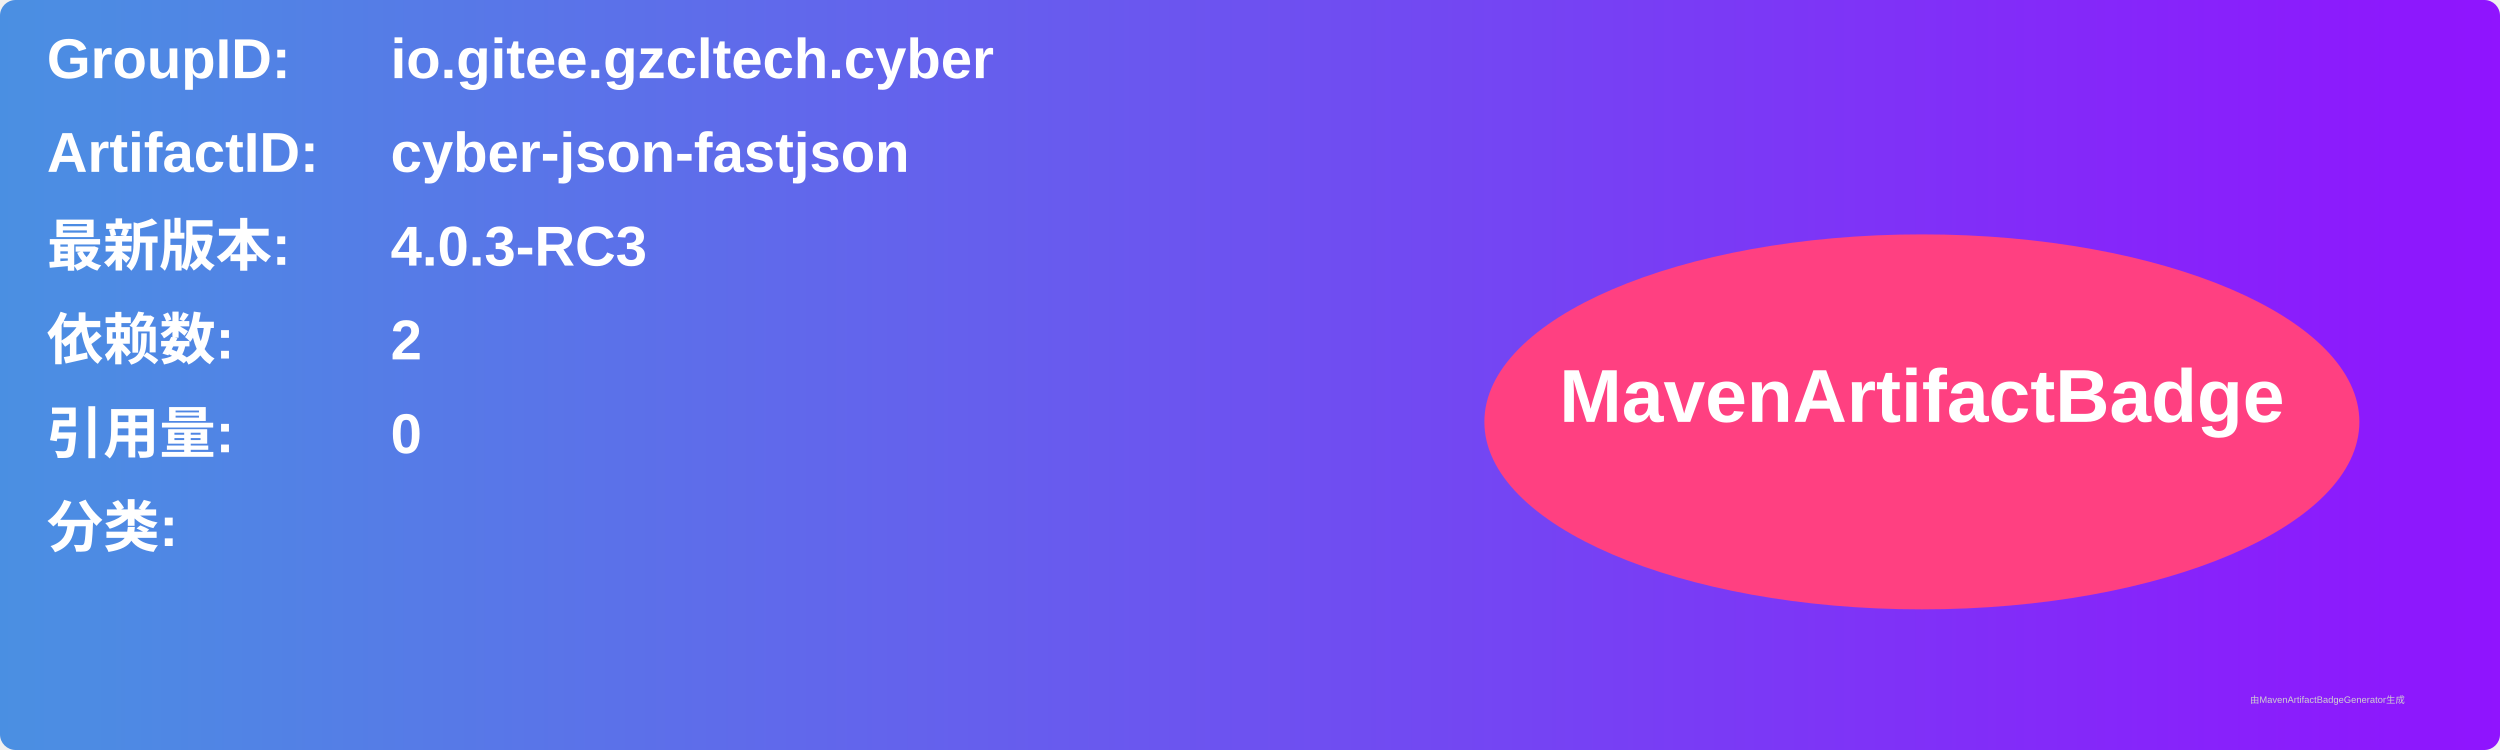
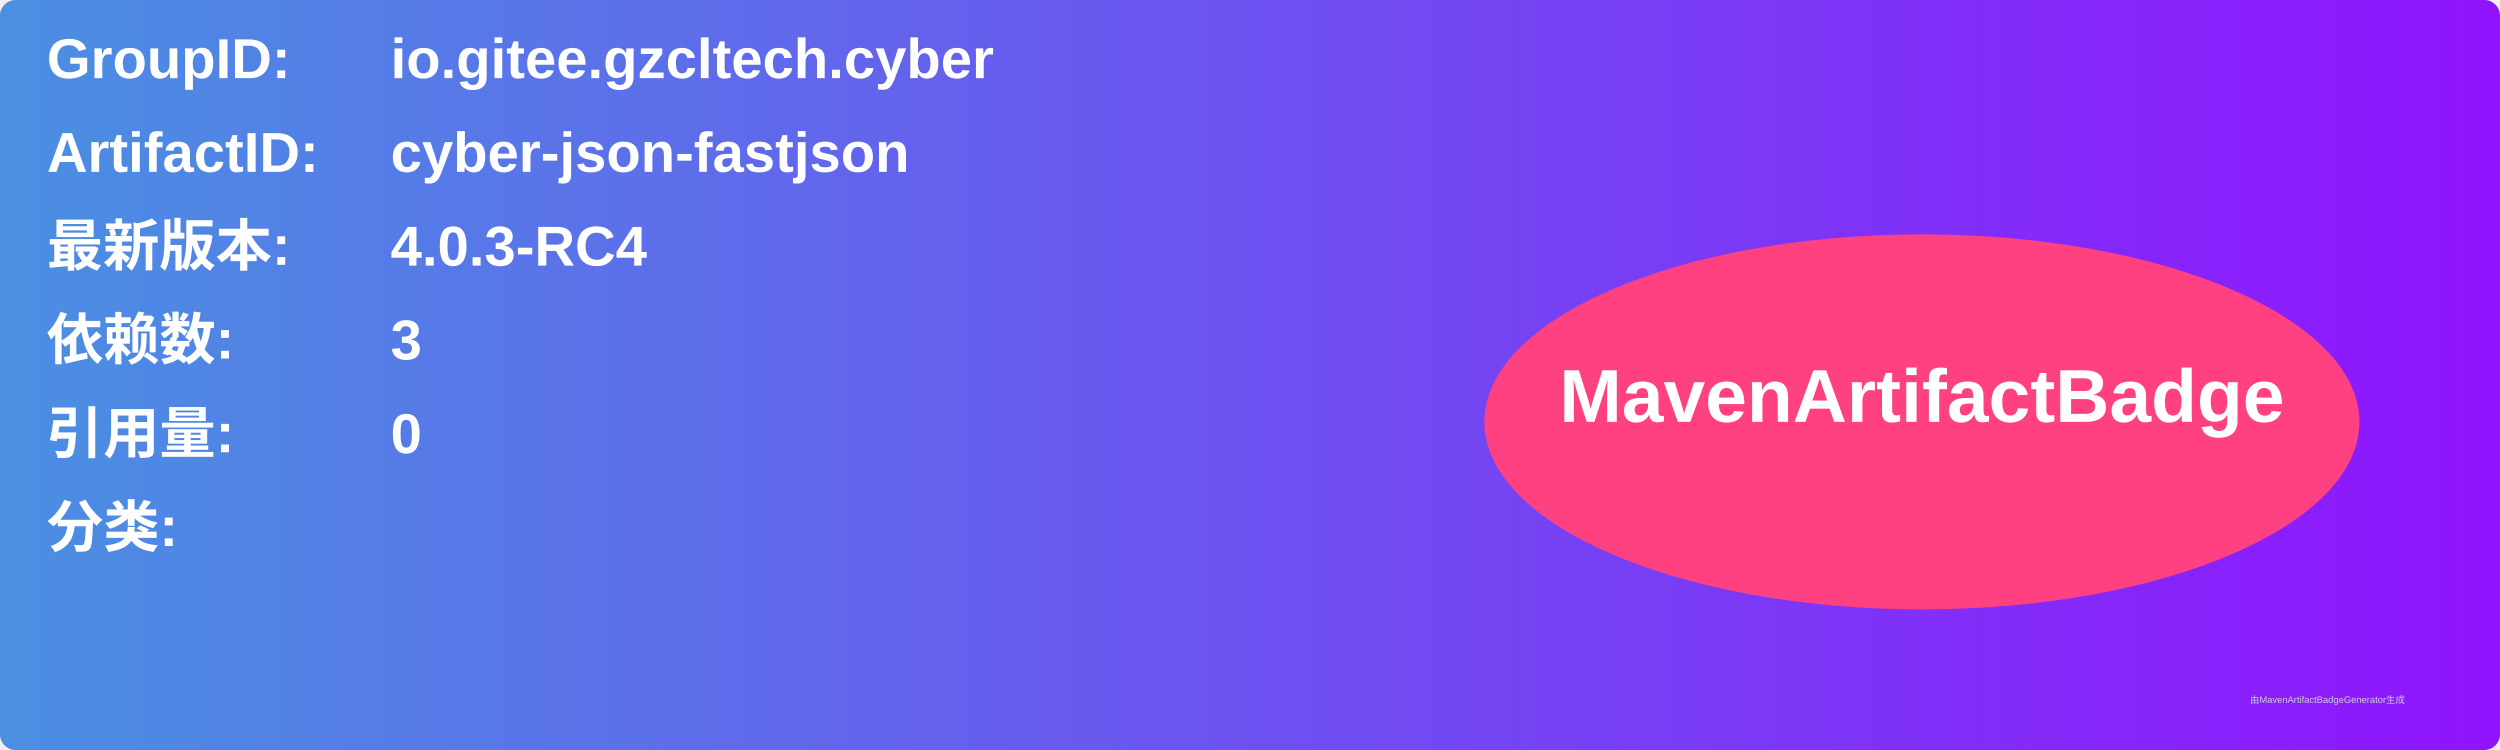
<svg xmlns="http://www.w3.org/2000/svg" width="800" height="240" viewBox="0 0 800 240">
  <linearGradient id="grad" x1="0%" y1="0%" x2="100%" y2="0%">
    <stop offset="0%" stop-color="#4a90e2" />
    <stop offset="100%" stop-color="#9013fe" />
  </linearGradient>
  <rect width="100%" height="100%" rx="5" ry="5" fill="url(#grad)" />
  <g transform="translate(15, 15)">
    <text x="0" y="10" font-family="Arial" font-size="18" fill="white" font-weight="bold" width="260">GroupID:</text>
    <text x="110" y="10" font-family="Arial" font-size="18" fill="white" font-weight="bold" width="460">io.gitee.gzcltech.cyber</text>
    <text x="0" y="40" font-family="Arial" font-size="18" fill="white" font-weight="bold" width="260">ArtifactID:</text>
    <text x="110" y="40" font-family="Arial" font-size="18" fill="white" font-weight="bold" width="460">cyber-json-fastjson</text>
    <text x="0" y="70" font-family="Arial" font-size="18" fill="white" font-weight="bold">最新版本:</text>
    <text x="110" y="70" font-family="Arial" font-size="18" fill="white" font-weight="bold">
-       <tspan font-weight="bold">4.0.3-RC3</tspan>
+       <tspan font-weight="bold">4.0.3-RC4</tspan>
    </text>
    <text x="0" y="100" font-family="Arial" font-size="18" fill="white" font-weight="bold">依赖数: </text>
    <text x="110" y="100" font-family="Arial" font-size="18" fill="white">
-       <tspan font-weight="bold">2</tspan>
+       <tspan font-weight="bold">3</tspan>
    </text>
    <text x="0" y="130" font-family="Arial" font-size="18" fill="white" font-weight="bold">引用量: </text>
    <text x="110" y="130" font-family="Arial" font-size="18" fill="white">
      <tspan font-weight="bold">0</tspan>
    </text>
    <text x="0" y="160" font-family="Arial" font-size="18" fill="white" font-weight="bold">分类:</text>
    <text x="10" y="190" font-family="Arial" font-size="10" fill="white">
      <tspan font-weight="bold" />
    </text>
    <ellipse cx="600" cy="120" rx="140" ry="60" fill="#ff4081" />
    <text x="600" y="120" text-anchor="middle" font-family="Arial" font-size="24" fill="white" font-weight="bold">MavenArtifactBadge</text>
  </g>
  <text x="720" y="225" font-family="Arial" font-size="3" fill="#d0d0d0">由MavenArtifactBadgeGenerator生成</text>
</svg>
